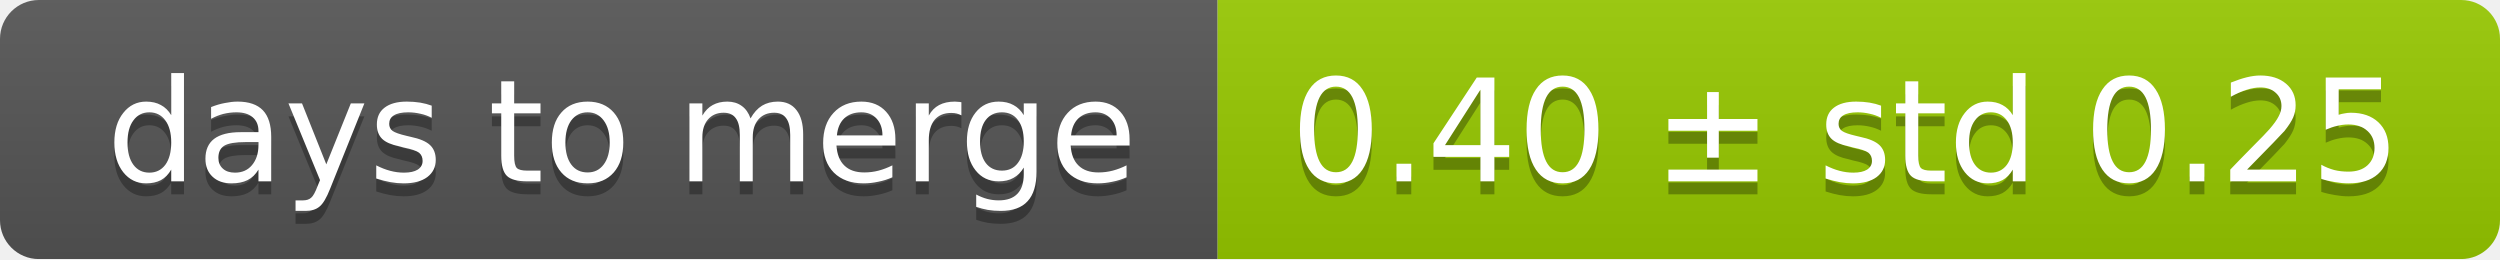
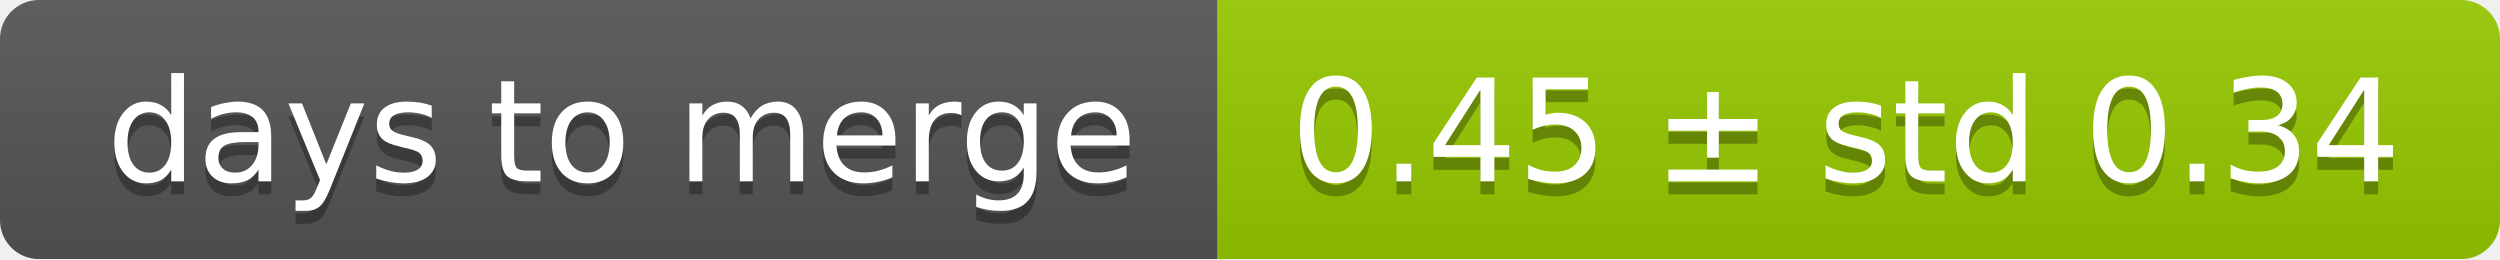
<svg xmlns="http://www.w3.org/2000/svg" width="193" height="20">
  <linearGradient id="smooth" x2="0" y2="100%">
    <stop offset="0" stop-color="#bbb" stop-opacity=".1" />
    <stop offset="1" stop-opacity=".1" />
  </linearGradient>
  <mask id="round">
    <rect width="193" height="20" rx="3" fill="#fff" />
  </mask>
  <g mask="url(#round)">
    <rect width="94" height="20" fill="#555" />
    <rect x="94" width="99" height="20" fill="#97ca00" />
    <rect width="193" height="20" fill="url(#smooth)" />
  </g>
  <g fill="#fff" text-anchor="middle" font-family="DejaVu Sans,Verdana,Geneva,sans-serif" font-size="11">
    <text x="48" y="15" fill="#010101" fill-opacity=".3">days to merge</text>
    <text x="48" y="14">days to merge</text>
-     <text x="142.5" y="15" fill="#010101" fill-opacity=".3">0.40 ± std 0.25</text>
-     <text x="142.5" y="14">0.40 ± std 0.25</text>
+     <text x="142.5" y="15" fill="#010101" fill-opacity=".3">0.45 ± std 0.34</text>
+     <text x="142.5" y="14">0.45 ± std 0.34</text>
  </g>
</svg>
